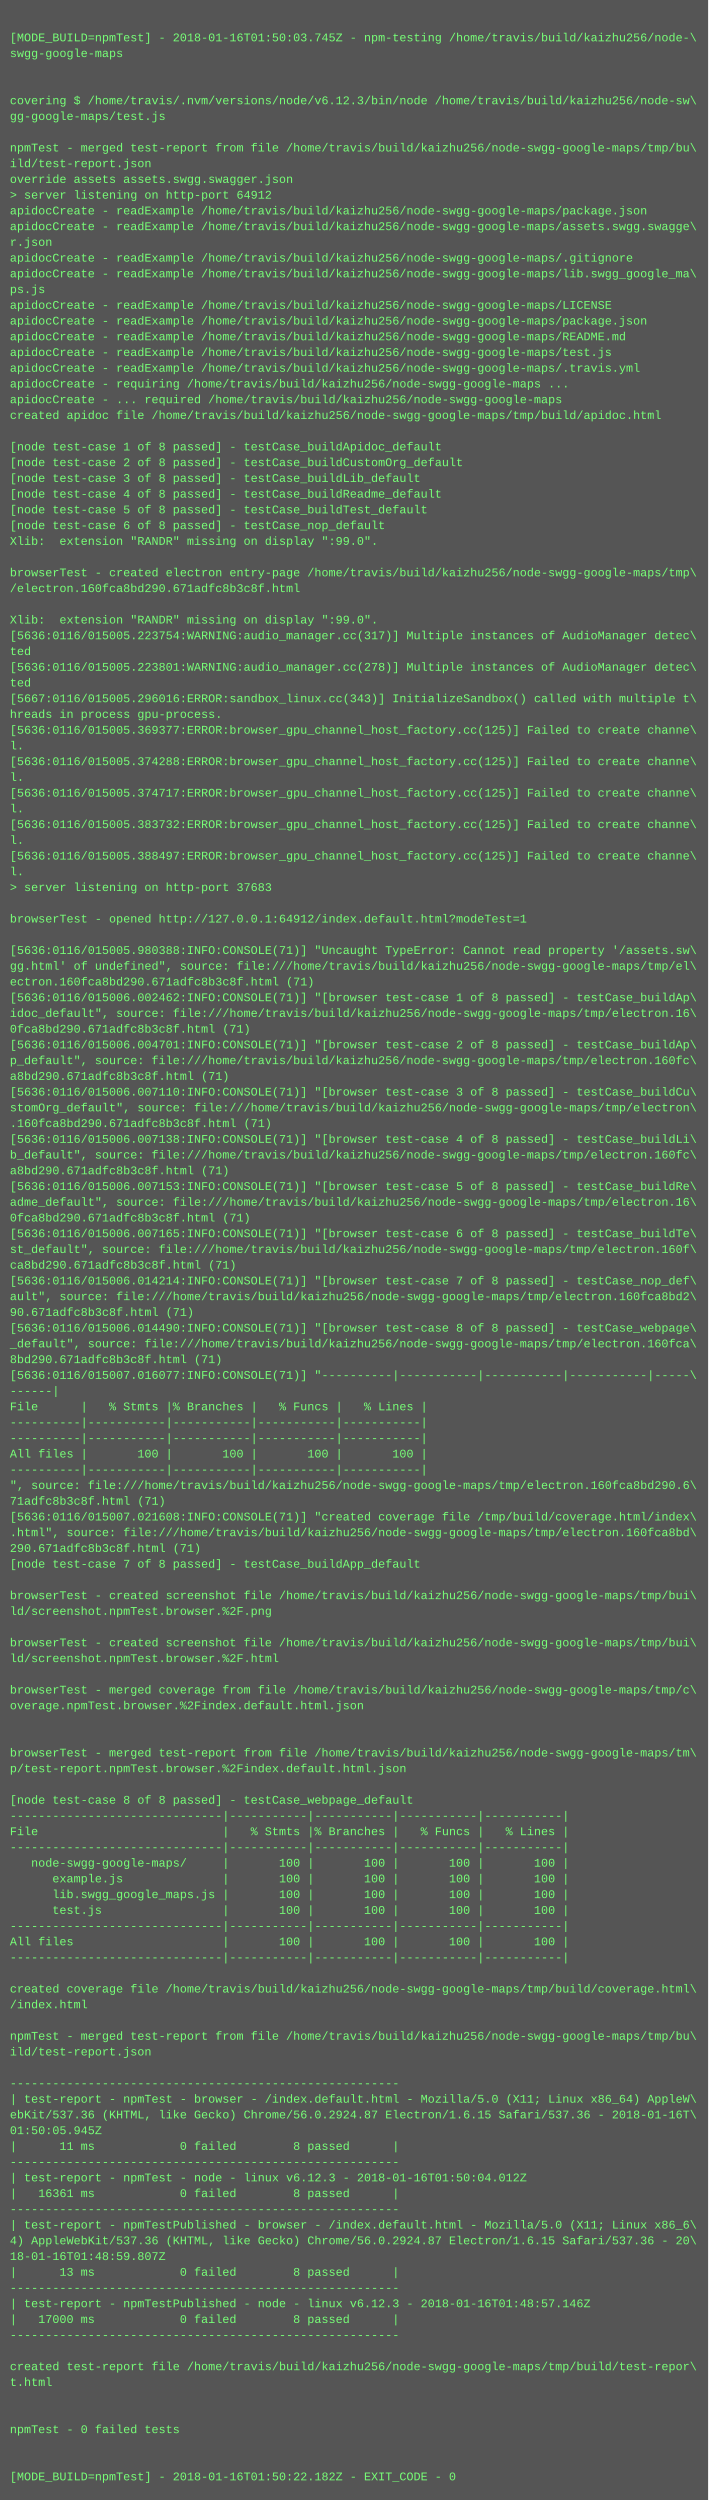
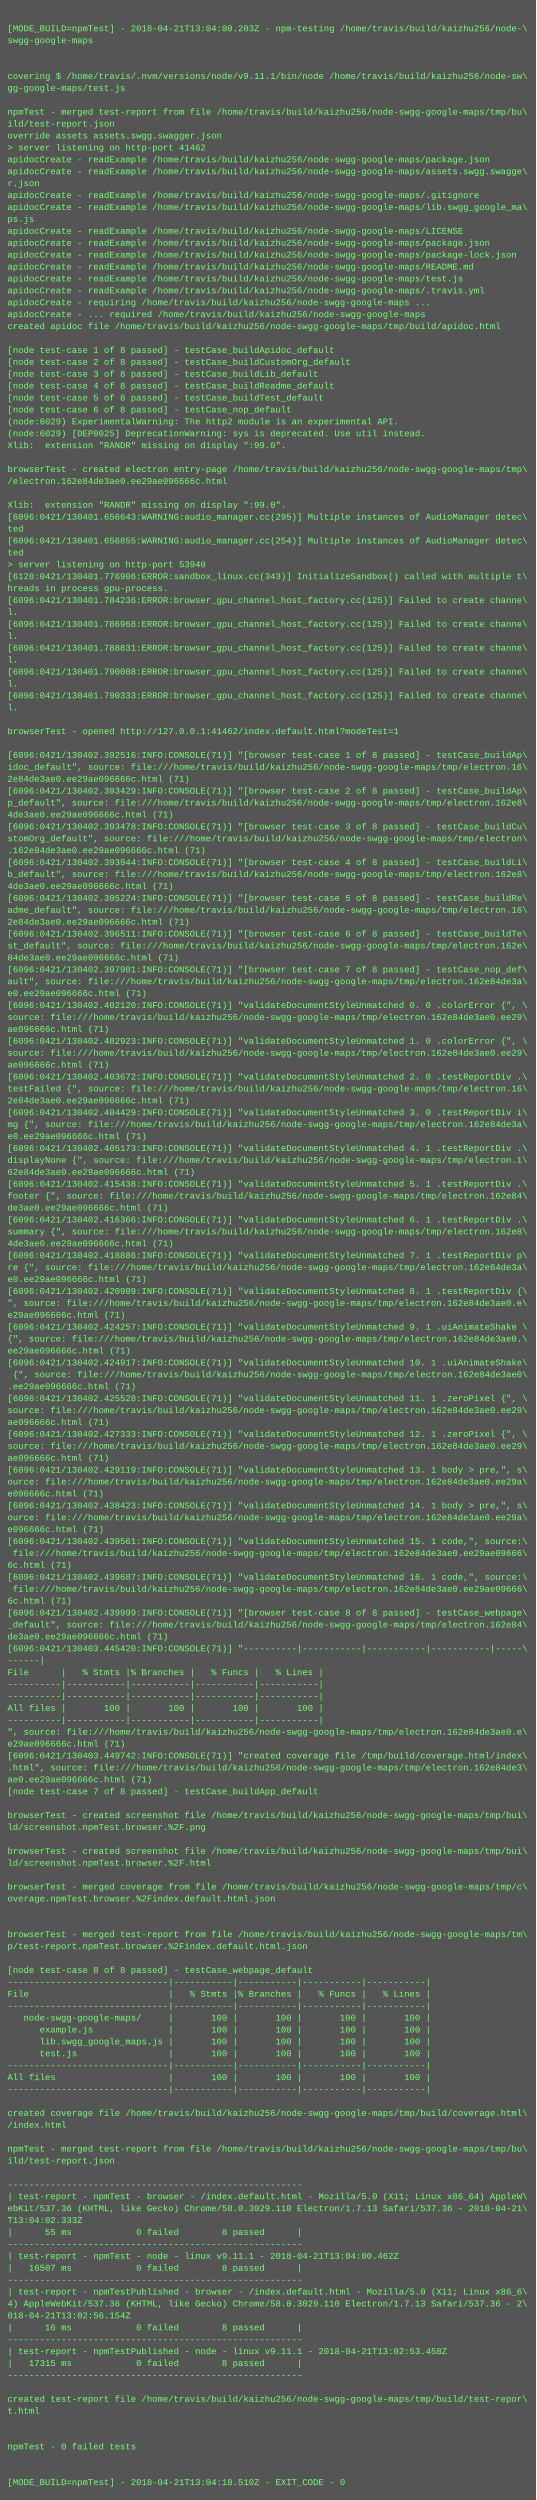
- <svg xmlns="http://www.w3.org/2000/svg" height="2542" width="720">
-   <rect height="2542" fill="#555" width="720" />
+ <svg xmlns="http://www.w3.org/2000/svg" height="3358" width="720">
+   <rect height="3358" fill="#555" width="720" />
  <text fill="#7f7" font-family="Courier New" font-size="12" xml:space="preserve">
    <tspan x="10" y="26" />
-     <tspan x="10" y="42">[MODE_BUILD=npmTest] - 2018-01-16T01:50:03.745Z - npm-testing /home/travis/build/kaizhu256/node-\</tspan>
+     <tspan x="10" y="42">[MODE_BUILD=npmTest] - 2018-04-21T13:04:00.203Z - npm-testing /home/travis/build/kaizhu256/node-\</tspan>
    <tspan x="10" y="58">swgg-google-maps</tspan>
    <tspan x="10" y="74" />
    <tspan x="10" y="90" />
-     <tspan x="10" y="106">covering $ /home/travis/.nvm/versions/node/v6.12.3/bin/node /home/travis/build/kaizhu256/node-sw\</tspan>
+     <tspan x="10" y="106">covering $ /home/travis/.nvm/versions/node/v9.11.1/bin/node /home/travis/build/kaizhu256/node-sw\</tspan>
    <tspan x="10" y="122">gg-google-maps/test.js</tspan>
    <tspan x="10" y="138" />
    <tspan x="10" y="154">npmTest - merged test-report from file /home/travis/build/kaizhu256/node-swgg-google-maps/tmp/bu\</tspan>
    <tspan x="10" y="170">ild/test-report.json</tspan>
    <tspan x="10" y="186">override assets assets.swgg.swagger.json</tspan>
-     <tspan x="10" y="202">&gt; server listening on http-port 64912</tspan>
+     <tspan x="10" y="202">&gt; server listening on http-port 41462</tspan>
    <tspan x="10" y="218">apidocCreate - readExample /home/travis/build/kaizhu256/node-swgg-google-maps/package.json</tspan>
    <tspan x="10" y="234">apidocCreate - readExample /home/travis/build/kaizhu256/node-swgg-google-maps/assets.swgg.swagge\</tspan>
    <tspan x="10" y="250">r.json</tspan>
    <tspan x="10" y="266">apidocCreate - readExample /home/travis/build/kaizhu256/node-swgg-google-maps/.gitignore</tspan>
    <tspan x="10" y="282">apidocCreate - readExample /home/travis/build/kaizhu256/node-swgg-google-maps/lib.swgg_google_ma\</tspan>
    <tspan x="10" y="298">ps.js</tspan>
    <tspan x="10" y="314">apidocCreate - readExample /home/travis/build/kaizhu256/node-swgg-google-maps/LICENSE</tspan>
    <tspan x="10" y="330">apidocCreate - readExample /home/travis/build/kaizhu256/node-swgg-google-maps/package.json</tspan>
-     <tspan x="10" y="346">apidocCreate - readExample /home/travis/build/kaizhu256/node-swgg-google-maps/README.md</tspan>
-     <tspan x="10" y="362">apidocCreate - readExample /home/travis/build/kaizhu256/node-swgg-google-maps/test.js</tspan>
-     <tspan x="10" y="378">apidocCreate - readExample /home/travis/build/kaizhu256/node-swgg-google-maps/.travis.yml</tspan>
-     <tspan x="10" y="394">apidocCreate - requiring /home/travis/build/kaizhu256/node-swgg-google-maps ...</tspan>
-     <tspan x="10" y="410">apidocCreate - ... required /home/travis/build/kaizhu256/node-swgg-google-maps</tspan>
-     <tspan x="10" y="426">created apidoc file /home/travis/build/kaizhu256/node-swgg-google-maps/tmp/build/apidoc.html</tspan>
-     <tspan x="10" y="442" />
-     <tspan x="10" y="458">[node test-case 1 of 8 passed] - testCase_buildApidoc_default</tspan>
-     <tspan x="10" y="474">[node test-case 2 of 8 passed] - testCase_buildCustomOrg_default</tspan>
-     <tspan x="10" y="490">[node test-case 3 of 8 passed] - testCase_buildLib_default</tspan>
-     <tspan x="10" y="506">[node test-case 4 of 8 passed] - testCase_buildReadme_default</tspan>
-     <tspan x="10" y="522">[node test-case 5 of 8 passed] - testCase_buildTest_default</tspan>
-     <tspan x="10" y="538">[node test-case 6 of 8 passed] - testCase_nop_default</tspan>
-     <tspan x="10" y="554">Xlib:  extension "RANDR" missing on display ":99.0".</tspan>
-     <tspan x="10" y="570" />
-     <tspan x="10" y="586">browserTest - created electron entry-page /home/travis/build/kaizhu256/node-swgg-google-maps/tmp\</tspan>
-     <tspan x="10" y="602">/electron.160fca8bd290.671adfc8b3c8f.html</tspan>
+     <tspan x="10" y="346">apidocCreate - readExample /home/travis/build/kaizhu256/node-swgg-google-maps/package-lock.json</tspan>
+     <tspan x="10" y="362">apidocCreate - readExample /home/travis/build/kaizhu256/node-swgg-google-maps/README.md</tspan>
+     <tspan x="10" y="378">apidocCreate - readExample /home/travis/build/kaizhu256/node-swgg-google-maps/test.js</tspan>
+     <tspan x="10" y="394">apidocCreate - readExample /home/travis/build/kaizhu256/node-swgg-google-maps/.travis.yml</tspan>
+     <tspan x="10" y="410">apidocCreate - requiring /home/travis/build/kaizhu256/node-swgg-google-maps ...</tspan>
+     <tspan x="10" y="426">apidocCreate - ... required /home/travis/build/kaizhu256/node-swgg-google-maps</tspan>
+     <tspan x="10" y="442">created apidoc file /home/travis/build/kaizhu256/node-swgg-google-maps/tmp/build/apidoc.html</tspan>
+     <tspan x="10" y="458" />
+     <tspan x="10" y="474">[node test-case 1 of 8 passed] - testCase_buildApidoc_default</tspan>
+     <tspan x="10" y="490">[node test-case 2 of 8 passed] - testCase_buildCustomOrg_default</tspan>
+     <tspan x="10" y="506">[node test-case 3 of 8 passed] - testCase_buildLib_default</tspan>
+     <tspan x="10" y="522">[node test-case 4 of 8 passed] - testCase_buildReadme_default</tspan>
+     <tspan x="10" y="538">[node test-case 5 of 8 passed] - testCase_buildTest_default</tspan>
+     <tspan x="10" y="554">[node test-case 6 of 8 passed] - testCase_nop_default</tspan>
+     <tspan x="10" y="570">(node:6029) ExperimentalWarning: The http2 module is an experimental API.</tspan>
+     <tspan x="10" y="586">(node:6029) [DEP0025] DeprecationWarning: sys is deprecated. Use util instead.</tspan>
+     <tspan x="10" y="602">Xlib:  extension "RANDR" missing on display ":99.0".</tspan>
    <tspan x="10" y="618" />
-     <tspan x="10" y="634">Xlib:  extension "RANDR" missing on display ":99.0".</tspan>
-     <tspan x="10" y="650">[5636:0116/015005.223754:WARNING:audio_manager.cc(317)] Multiple instances of AudioManager detec\</tspan>
-     <tspan x="10" y="666">ted</tspan>
-     <tspan x="10" y="682">[5636:0116/015005.223801:WARNING:audio_manager.cc(278)] Multiple instances of AudioManager detec\</tspan>
-     <tspan x="10" y="698">ted</tspan>
-     <tspan x="10" y="714">[5667:0116/015005.296016:ERROR:sandbox_linux.cc(343)] InitializeSandbox() called with multiple t\</tspan>
-     <tspan x="10" y="730">hreads in process gpu-process. </tspan>
-     <tspan x="10" y="746">[5636:0116/015005.369377:ERROR:browser_gpu_channel_host_factory.cc(125)] Failed to create channe\</tspan>
-     <tspan x="10" y="762">l.</tspan>
-     <tspan x="10" y="778">[5636:0116/015005.374288:ERROR:browser_gpu_channel_host_factory.cc(125)] Failed to create channe\</tspan>
-     <tspan x="10" y="794">l.</tspan>
-     <tspan x="10" y="810">[5636:0116/015005.374717:ERROR:browser_gpu_channel_host_factory.cc(125)] Failed to create channe\</tspan>
+     <tspan x="10" y="634">browserTest - created electron entry-page /home/travis/build/kaizhu256/node-swgg-google-maps/tmp\</tspan>
+     <tspan x="10" y="650">/electron.162e84de3ae0.ee29ae096666c.html</tspan>
+     <tspan x="10" y="666" />
+     <tspan x="10" y="682">Xlib:  extension "RANDR" missing on display ":99.0".</tspan>
+     <tspan x="10" y="698">[6096:0421/130401.656643:WARNING:audio_manager.cc(295)] Multiple instances of AudioManager detec\</tspan>
+     <tspan x="10" y="714">ted</tspan>
+     <tspan x="10" y="730">[6096:0421/130401.656855:WARNING:audio_manager.cc(254)] Multiple instances of AudioManager detec\</tspan>
+     <tspan x="10" y="746">ted</tspan>
+     <tspan x="10" y="762">&gt; server listening on http-port 53940</tspan>
+     <tspan x="10" y="778">[6128:0421/130401.776906:ERROR:sandbox_linux.cc(343)] InitializeSandbox() called with multiple t\</tspan>
+     <tspan x="10" y="794">hreads in process gpu-process. </tspan>
+     <tspan x="10" y="810">[6096:0421/130401.784236:ERROR:browser_gpu_channel_host_factory.cc(125)] Failed to create channe\</tspan>
    <tspan x="10" y="826">l.</tspan>
-     <tspan x="10" y="842">[5636:0116/015005.383732:ERROR:browser_gpu_channel_host_factory.cc(125)] Failed to create channe\</tspan>
+     <tspan x="10" y="842">[6096:0421/130401.786968:ERROR:browser_gpu_channel_host_factory.cc(125)] Failed to create channe\</tspan>
    <tspan x="10" y="858">l.</tspan>
-     <tspan x="10" y="874">[5636:0116/015005.388497:ERROR:browser_gpu_channel_host_factory.cc(125)] Failed to create channe\</tspan>
+     <tspan x="10" y="874">[6096:0421/130401.788831:ERROR:browser_gpu_channel_host_factory.cc(125)] Failed to create channe\</tspan>
    <tspan x="10" y="890">l.</tspan>
-     <tspan x="10" y="906">&gt; server listening on http-port 37683</tspan>
-     <tspan x="10" y="922" />
-     <tspan x="10" y="938">browserTest - opened http://127.0.0.1:64912/index.default.html?modeTest=1</tspan>
-     <tspan x="10" y="954" />
-     <tspan x="10" y="970">[5636:0116/015005.980388:INFO:CONSOLE(71)] "Uncaught TypeError: Cannot read property '/assets.sw\</tspan>
-     <tspan x="10" y="986">gg.html' of undefined", source: file:///home/travis/build/kaizhu256/node-swgg-google-maps/tmp/el\</tspan>
-     <tspan x="10" y="1002">ectron.160fca8bd290.671adfc8b3c8f.html (71)</tspan>
-     <tspan x="10" y="1018">[5636:0116/015006.002462:INFO:CONSOLE(71)] "[browser test-case 1 of 8 passed] - testCase_buildAp\</tspan>
+     <tspan x="10" y="906">[6096:0421/130401.790008:ERROR:browser_gpu_channel_host_factory.cc(125)] Failed to create channe\</tspan>
+     <tspan x="10" y="922">l.</tspan>
+     <tspan x="10" y="938">[6096:0421/130401.790333:ERROR:browser_gpu_channel_host_factory.cc(125)] Failed to create channe\</tspan>
+     <tspan x="10" y="954">l.</tspan>
+     <tspan x="10" y="970" />
+     <tspan x="10" y="986">browserTest - opened http://127.0.0.1:41462/index.default.html?modeTest=1</tspan>
+     <tspan x="10" y="1002" />
+     <tspan x="10" y="1018">[6096:0421/130402.392516:INFO:CONSOLE(71)] "[browser test-case 1 of 8 passed] - testCase_buildAp\</tspan>
    <tspan x="10" y="1034">idoc_default", source: file:///home/travis/build/kaizhu256/node-swgg-google-maps/tmp/electron.16\</tspan>
-     <tspan x="10" y="1050">0fca8bd290.671adfc8b3c8f.html (71)</tspan>
-     <tspan x="10" y="1066">[5636:0116/015006.004701:INFO:CONSOLE(71)] "[browser test-case 2 of 8 passed] - testCase_buildAp\</tspan>
-     <tspan x="10" y="1082">p_default", source: file:///home/travis/build/kaizhu256/node-swgg-google-maps/tmp/electron.160fc\</tspan>
-     <tspan x="10" y="1098">a8bd290.671adfc8b3c8f.html (71)</tspan>
-     <tspan x="10" y="1114">[5636:0116/015006.007110:INFO:CONSOLE(71)] "[browser test-case 3 of 8 passed] - testCase_buildCu\</tspan>
+     <tspan x="10" y="1050">2e84de3ae0.ee29ae096666c.html (71)</tspan>
+     <tspan x="10" y="1066">[6096:0421/130402.393429:INFO:CONSOLE(71)] "[browser test-case 2 of 8 passed] - testCase_buildAp\</tspan>
+     <tspan x="10" y="1082">p_default", source: file:///home/travis/build/kaizhu256/node-swgg-google-maps/tmp/electron.162e8\</tspan>
+     <tspan x="10" y="1098">4de3ae0.ee29ae096666c.html (71)</tspan>
+     <tspan x="10" y="1114">[6096:0421/130402.393478:INFO:CONSOLE(71)] "[browser test-case 3 of 8 passed] - testCase_buildCu\</tspan>
    <tspan x="10" y="1130">stomOrg_default", source: file:///home/travis/build/kaizhu256/node-swgg-google-maps/tmp/electron\</tspan>
-     <tspan x="10" y="1146">.160fca8bd290.671adfc8b3c8f.html (71)</tspan>
-     <tspan x="10" y="1162">[5636:0116/015006.007138:INFO:CONSOLE(71)] "[browser test-case 4 of 8 passed] - testCase_buildLi\</tspan>
-     <tspan x="10" y="1178">b_default", source: file:///home/travis/build/kaizhu256/node-swgg-google-maps/tmp/electron.160fc\</tspan>
-     <tspan x="10" y="1194">a8bd290.671adfc8b3c8f.html (71)</tspan>
-     <tspan x="10" y="1210">[5636:0116/015006.007153:INFO:CONSOLE(71)] "[browser test-case 5 of 8 passed] - testCase_buildRe\</tspan>
+     <tspan x="10" y="1146">.162e84de3ae0.ee29ae096666c.html (71)</tspan>
+     <tspan x="10" y="1162">[6096:0421/130402.393944:INFO:CONSOLE(71)] "[browser test-case 4 of 8 passed] - testCase_buildLi\</tspan>
+     <tspan x="10" y="1178">b_default", source: file:///home/travis/build/kaizhu256/node-swgg-google-maps/tmp/electron.162e8\</tspan>
+     <tspan x="10" y="1194">4de3ae0.ee29ae096666c.html (71)</tspan>
+     <tspan x="10" y="1210">[6096:0421/130402.395224:INFO:CONSOLE(71)] "[browser test-case 5 of 8 passed] - testCase_buildRe\</tspan>
    <tspan x="10" y="1226">adme_default", source: file:///home/travis/build/kaizhu256/node-swgg-google-maps/tmp/electron.16\</tspan>
-     <tspan x="10" y="1242">0fca8bd290.671adfc8b3c8f.html (71)</tspan>
-     <tspan x="10" y="1258">[5636:0116/015006.007165:INFO:CONSOLE(71)] "[browser test-case 6 of 8 passed] - testCase_buildTe\</tspan>
-     <tspan x="10" y="1274">st_default", source: file:///home/travis/build/kaizhu256/node-swgg-google-maps/tmp/electron.160f\</tspan>
-     <tspan x="10" y="1290">ca8bd290.671adfc8b3c8f.html (71)</tspan>
-     <tspan x="10" y="1306">[5636:0116/015006.014214:INFO:CONSOLE(71)] "[browser test-case 7 of 8 passed] - testCase_nop_def\</tspan>
-     <tspan x="10" y="1322">ault", source: file:///home/travis/build/kaizhu256/node-swgg-google-maps/tmp/electron.160fca8bd2\</tspan>
-     <tspan x="10" y="1338">90.671adfc8b3c8f.html (71)</tspan>
-     <tspan x="10" y="1354">[5636:0116/015006.014490:INFO:CONSOLE(71)] "[browser test-case 8 of 8 passed] - testCase_webpage\</tspan>
-     <tspan x="10" y="1370">_default", source: file:///home/travis/build/kaizhu256/node-swgg-google-maps/tmp/electron.160fca\</tspan>
-     <tspan x="10" y="1386">8bd290.671adfc8b3c8f.html (71)</tspan>
-     <tspan x="10" y="1402">[5636:0116/015007.016077:INFO:CONSOLE(71)] "----------|-----------|-----------|-----------|-----\</tspan>
-     <tspan x="10" y="1418">------|</tspan>
-     <tspan x="10" y="1434">File      |   % Stmts |% Branches |   % Funcs |   % Lines |</tspan>
-     <tspan x="10" y="1450">----------|-----------|-----------|-----------|-----------|</tspan>
-     <tspan x="10" y="1466">----------|-----------|-----------|-----------|-----------|</tspan>
-     <tspan x="10" y="1482">All files |       100 |       100 |       100 |       100 |</tspan>
-     <tspan x="10" y="1498">----------|-----------|-----------|-----------|-----------|</tspan>
-     <tspan x="10" y="1514">", source: file:///home/travis/build/kaizhu256/node-swgg-google-maps/tmp/electron.160fca8bd290.6\</tspan>
-     <tspan x="10" y="1530">71adfc8b3c8f.html (71)</tspan>
-     <tspan x="10" y="1546">[5636:0116/015007.021608:INFO:CONSOLE(71)] "created coverage file /tmp/build/coverage.html/index\</tspan>
-     <tspan x="10" y="1562">.html", source: file:///home/travis/build/kaizhu256/node-swgg-google-maps/tmp/electron.160fca8bd\</tspan>
-     <tspan x="10" y="1578">290.671adfc8b3c8f.html (71)</tspan>
-     <tspan x="10" y="1594">[node test-case 7 of 8 passed] - testCase_buildApp_default</tspan>
-     <tspan x="10" y="1610" />
-     <tspan x="10" y="1626">browserTest - created screenshot file /home/travis/build/kaizhu256/node-swgg-google-maps/tmp/bui\</tspan>
-     <tspan x="10" y="1642">ld/screenshot.npmTest.browser.%2F.png</tspan>
-     <tspan x="10" y="1658" />
-     <tspan x="10" y="1674">browserTest - created screenshot file /home/travis/build/kaizhu256/node-swgg-google-maps/tmp/bui\</tspan>
-     <tspan x="10" y="1690">ld/screenshot.npmTest.browser.%2F.html</tspan>
-     <tspan x="10" y="1706" />
-     <tspan x="10" y="1722">browserTest - merged coverage from file /home/travis/build/kaizhu256/node-swgg-google-maps/tmp/c\</tspan>
-     <tspan x="10" y="1738">overage.npmTest.browser.%2Findex.default.html.json</tspan>
-     <tspan x="10" y="1754" />
-     <tspan x="10" y="1770" />
-     <tspan x="10" y="1786">browserTest - merged test-report from file /home/travis/build/kaizhu256/node-swgg-google-maps/tm\</tspan>
-     <tspan x="10" y="1802">p/test-report.npmTest.browser.%2Findex.default.html.json</tspan>
-     <tspan x="10" y="1818" />
-     <tspan x="10" y="1834">[node test-case 8 of 8 passed] - testCase_webpage_default</tspan>
-     <tspan x="10" y="1850">------------------------------|-----------|-----------|-----------|-----------|</tspan>
-     <tspan x="10" y="1866">File                          |   % Stmts |% Branches |   % Funcs |   % Lines |</tspan>
-     <tspan x="10" y="1882">------------------------------|-----------|-----------|-----------|-----------|</tspan>
-     <tspan x="10" y="1898">   node-swgg-google-maps/     |       100 |       100 |       100 |       100 |</tspan>
-     <tspan x="10" y="1914">      example.js              |       100 |       100 |       100 |       100 |</tspan>
-     <tspan x="10" y="1930">      lib.swgg_google_maps.js |       100 |       100 |       100 |       100 |</tspan>
-     <tspan x="10" y="1946">      test.js                 |       100 |       100 |       100 |       100 |</tspan>
-     <tspan x="10" y="1962">------------------------------|-----------|-----------|-----------|-----------|</tspan>
-     <tspan x="10" y="1978">All files                     |       100 |       100 |       100 |       100 |</tspan>
-     <tspan x="10" y="1994">------------------------------|-----------|-----------|-----------|-----------|</tspan>
-     <tspan x="10" y="2010" />
-     <tspan x="10" y="2026">created coverage file /home/travis/build/kaizhu256/node-swgg-google-maps/tmp/build/coverage.html\</tspan>
-     <tspan x="10" y="2042">/index.html</tspan>
-     <tspan x="10" y="2058" />
-     <tspan x="10" y="2074">npmTest - merged test-report from file /home/travis/build/kaizhu256/node-swgg-google-maps/tmp/bu\</tspan>
-     <tspan x="10" y="2090">ild/test-report.json</tspan>
-     <tspan x="10" y="2106" />
-     <tspan x="10" y="2122">-------------------------------------------------------</tspan>
-     <tspan x="10" y="2138">| test-report - npmTest - browser - /index.default.html - Mozilla/5.0 (X11; Linux x86_64) AppleW\</tspan>
-     <tspan x="10" y="2154">ebKit/537.36 (KHTML, like Gecko) Chrome/56.0.2924.87 Electron/1.6.15 Safari/537.36 - 2018-01-16T\</tspan>
-     <tspan x="10" y="2170">01:50:05.945Z</tspan>
-     <tspan x="10" y="2186">|      11 ms            0 failed        8 passed      |</tspan>
-     <tspan x="10" y="2202">-------------------------------------------------------</tspan>
-     <tspan x="10" y="2218">| test-report - npmTest - node - linux v6.12.3 - 2018-01-16T01:50:04.012Z</tspan>
-     <tspan x="10" y="2234">|   16361 ms            0 failed        8 passed      |</tspan>
-     <tspan x="10" y="2250">-------------------------------------------------------</tspan>
-     <tspan x="10" y="2266">| test-report - npmTestPublished - browser - /index.default.html - Mozilla/5.0 (X11; Linux x86_6\</tspan>
-     <tspan x="10" y="2282">4) AppleWebKit/537.36 (KHTML, like Gecko) Chrome/56.0.2924.87 Electron/1.6.15 Safari/537.36 - 20\</tspan>
-     <tspan x="10" y="2298">18-01-16T01:48:59.807Z</tspan>
-     <tspan x="10" y="2314">|      13 ms            0 failed        8 passed      |</tspan>
-     <tspan x="10" y="2330">-------------------------------------------------------</tspan>
-     <tspan x="10" y="2346">| test-report - npmTestPublished - node - linux v6.12.3 - 2018-01-16T01:48:57.146Z</tspan>
-     <tspan x="10" y="2362">|   17000 ms            0 failed        8 passed      |</tspan>
-     <tspan x="10" y="2378">-------------------------------------------------------</tspan>
-     <tspan x="10" y="2394" />
-     <tspan x="10" y="2410">created test-report file /home/travis/build/kaizhu256/node-swgg-google-maps/tmp/build/test-repor\</tspan>
-     <tspan x="10" y="2426">t.html</tspan>
-     <tspan x="10" y="2442" />
-     <tspan x="10" y="2458" />
-     <tspan x="10" y="2474">npmTest - 0 failed tests</tspan>
-     <tspan x="10" y="2490" />
-     <tspan x="10" y="2506" />
-     <tspan x="10" y="2522">[MODE_BUILD=npmTest] - 2018-01-16T01:50:22.182Z - EXIT_CODE - 0</tspan>
+     <tspan x="10" y="1242">2e84de3ae0.ee29ae096666c.html (71)</tspan>
+     <tspan x="10" y="1258">[6096:0421/130402.396511:INFO:CONSOLE(71)] "[browser test-case 6 of 8 passed] - testCase_buildTe\</tspan>
+     <tspan x="10" y="1274">st_default", source: file:///home/travis/build/kaizhu256/node-swgg-google-maps/tmp/electron.162e\</tspan>
+     <tspan x="10" y="1290">84de3ae0.ee29ae096666c.html (71)</tspan>
+     <tspan x="10" y="1306">[6096:0421/130402.397901:INFO:CONSOLE(71)] "[browser test-case 7 of 8 passed] - testCase_nop_def\</tspan>
+     <tspan x="10" y="1322">ault", source: file:///home/travis/build/kaizhu256/node-swgg-google-maps/tmp/electron.162e84de3a\</tspan>
+     <tspan x="10" y="1338">e0.ee29ae096666c.html (71)</tspan>
+     <tspan x="10" y="1354">[6096:0421/130402.402120:INFO:CONSOLE(71)] "validateDocumentStyleUnmatched 0. 0 .colorError {", \</tspan>
+     <tspan x="10" y="1370">source: file:///home/travis/build/kaizhu256/node-swgg-google-maps/tmp/electron.162e84de3ae0.ee29\</tspan>
+     <tspan x="10" y="1386">ae096666c.html (71)</tspan>
+     <tspan x="10" y="1402">[6096:0421/130402.402923:INFO:CONSOLE(71)] "validateDocumentStyleUnmatched 1. 0 .colorError {", \</tspan>
+     <tspan x="10" y="1418">source: file:///home/travis/build/kaizhu256/node-swgg-google-maps/tmp/electron.162e84de3ae0.ee29\</tspan>
+     <tspan x="10" y="1434">ae096666c.html (71)</tspan>
+     <tspan x="10" y="1450">[6096:0421/130402.403672:INFO:CONSOLE(71)] "validateDocumentStyleUnmatched 2. 0 .testReportDiv .\</tspan>
+     <tspan x="10" y="1466">testFailed {", source: file:///home/travis/build/kaizhu256/node-swgg-google-maps/tmp/electron.16\</tspan>
+     <tspan x="10" y="1482">2e84de3ae0.ee29ae096666c.html (71)</tspan>
+     <tspan x="10" y="1498">[6096:0421/130402.404429:INFO:CONSOLE(71)] "validateDocumentStyleUnmatched 3. 0 .testReportDiv i\</tspan>
+     <tspan x="10" y="1514">mg {", source: file:///home/travis/build/kaizhu256/node-swgg-google-maps/tmp/electron.162e84de3a\</tspan>
+     <tspan x="10" y="1530">e0.ee29ae096666c.html (71)</tspan>
+     <tspan x="10" y="1546">[6096:0421/130402.405173:INFO:CONSOLE(71)] "validateDocumentStyleUnmatched 4. 1 .testReportDiv .\</tspan>
+     <tspan x="10" y="1562">displayNone {", source: file:///home/travis/build/kaizhu256/node-swgg-google-maps/tmp/electron.1\</tspan>
+     <tspan x="10" y="1578">62e84de3ae0.ee29ae096666c.html (71)</tspan>
+     <tspan x="10" y="1594">[6096:0421/130402.415438:INFO:CONSOLE(71)] "validateDocumentStyleUnmatched 5. 1 .testReportDiv .\</tspan>
+     <tspan x="10" y="1610">footer {", source: file:///home/travis/build/kaizhu256/node-swgg-google-maps/tmp/electron.162e84\</tspan>
+     <tspan x="10" y="1626">de3ae0.ee29ae096666c.html (71)</tspan>
+     <tspan x="10" y="1642">[6096:0421/130402.416366:INFO:CONSOLE(71)] "validateDocumentStyleUnmatched 6. 1 .testReportDiv .\</tspan>
+     <tspan x="10" y="1658">summary {", source: file:///home/travis/build/kaizhu256/node-swgg-google-maps/tmp/electron.162e8\</tspan>
+     <tspan x="10" y="1674">4de3ae0.ee29ae096666c.html (71)</tspan>
+     <tspan x="10" y="1690">[6096:0421/130402.418886:INFO:CONSOLE(71)] "validateDocumentStyleUnmatched 7. 1 .testReportDiv p\</tspan>
+     <tspan x="10" y="1706">re {", source: file:///home/travis/build/kaizhu256/node-swgg-google-maps/tmp/electron.162e84de3a\</tspan>
+     <tspan x="10" y="1722">e0.ee29ae096666c.html (71)</tspan>
+     <tspan x="10" y="1738">[6096:0421/130402.420909:INFO:CONSOLE(71)] "validateDocumentStyleUnmatched 8. 1 .testReportDiv {\</tspan>
+     <tspan x="10" y="1754">", source: file:///home/travis/build/kaizhu256/node-swgg-google-maps/tmp/electron.162e84de3ae0.e\</tspan>
+     <tspan x="10" y="1770">e29ae096666c.html (71)</tspan>
+     <tspan x="10" y="1786">[6096:0421/130402.424257:INFO:CONSOLE(71)] "validateDocumentStyleUnmatched 9. 1 .uiAnimateShake \</tspan>
+     <tspan x="10" y="1802">{", source: file:///home/travis/build/kaizhu256/node-swgg-google-maps/tmp/electron.162e84de3ae0.\</tspan>
+     <tspan x="10" y="1818">ee29ae096666c.html (71)</tspan>
+     <tspan x="10" y="1834">[6096:0421/130402.424917:INFO:CONSOLE(71)] "validateDocumentStyleUnmatched 10. 1 .uiAnimateShake\</tspan>
+     <tspan x="10" y="1850"> {", source: file:///home/travis/build/kaizhu256/node-swgg-google-maps/tmp/electron.162e84de3ae0\</tspan>
+     <tspan x="10" y="1866">.ee29ae096666c.html (71)</tspan>
+     <tspan x="10" y="1882">[6096:0421/130402.425528:INFO:CONSOLE(71)] "validateDocumentStyleUnmatched 11. 1 .zeroPixel {", \</tspan>
+     <tspan x="10" y="1898">source: file:///home/travis/build/kaizhu256/node-swgg-google-maps/tmp/electron.162e84de3ae0.ee29\</tspan>
+     <tspan x="10" y="1914">ae096666c.html (71)</tspan>
+     <tspan x="10" y="1930">[6096:0421/130402.427333:INFO:CONSOLE(71)] "validateDocumentStyleUnmatched 12. 1 .zeroPixel {", \</tspan>
+     <tspan x="10" y="1946">source: file:///home/travis/build/kaizhu256/node-swgg-google-maps/tmp/electron.162e84de3ae0.ee29\</tspan>
+     <tspan x="10" y="1962">ae096666c.html (71)</tspan>
+     <tspan x="10" y="1978">[6096:0421/130402.429119:INFO:CONSOLE(71)] "validateDocumentStyleUnmatched 13. 1 body &gt; pre,", s\</tspan>
+     <tspan x="10" y="1994">ource: file:///home/travis/build/kaizhu256/node-swgg-google-maps/tmp/electron.162e84de3ae0.ee29a\</tspan>
+     <tspan x="10" y="2010">e096666c.html (71)</tspan>
+     <tspan x="10" y="2026">[6096:0421/130402.438423:INFO:CONSOLE(71)] "validateDocumentStyleUnmatched 14. 1 body &gt; pre,", s\</tspan>
+     <tspan x="10" y="2042">ource: file:///home/travis/build/kaizhu256/node-swgg-google-maps/tmp/electron.162e84de3ae0.ee29a\</tspan>
+     <tspan x="10" y="2058">e096666c.html (71)</tspan>
+     <tspan x="10" y="2074">[6096:0421/130402.439561:INFO:CONSOLE(71)] "validateDocumentStyleUnmatched 15. 1 code,", source:\</tspan>
+     <tspan x="10" y="2090"> file:///home/travis/build/kaizhu256/node-swgg-google-maps/tmp/electron.162e84de3ae0.ee29ae09666\</tspan>
+     <tspan x="10" y="2106">6c.html (71)</tspan>
+     <tspan x="10" y="2122">[6096:0421/130402.439687:INFO:CONSOLE(71)] "validateDocumentStyleUnmatched 16. 1 code,", source:\</tspan>
+     <tspan x="10" y="2138"> file:///home/travis/build/kaizhu256/node-swgg-google-maps/tmp/electron.162e84de3ae0.ee29ae09666\</tspan>
+     <tspan x="10" y="2154">6c.html (71)</tspan>
+     <tspan x="10" y="2170">[6096:0421/130402.439999:INFO:CONSOLE(71)] "[browser test-case 8 of 8 passed] - testCase_webpage\</tspan>
+     <tspan x="10" y="2186">_default", source: file:///home/travis/build/kaizhu256/node-swgg-google-maps/tmp/electron.162e84\</tspan>
+     <tspan x="10" y="2202">de3ae0.ee29ae096666c.html (71)</tspan>
+     <tspan x="10" y="2218">[6096:0421/130403.445420:INFO:CONSOLE(71)] "----------|-----------|-----------|-----------|-----\</tspan>
+     <tspan x="10" y="2234">------|</tspan>
+     <tspan x="10" y="2250">File      |   % Stmts |% Branches |   % Funcs |   % Lines |</tspan>
+     <tspan x="10" y="2266">----------|-----------|-----------|-----------|-----------|</tspan>
+     <tspan x="10" y="2282">----------|-----------|-----------|-----------|-----------|</tspan>
+     <tspan x="10" y="2298">All files |       100 |       100 |       100 |       100 |</tspan>
+     <tspan x="10" y="2314">----------|-----------|-----------|-----------|-----------|</tspan>
+     <tspan x="10" y="2330">", source: file:///home/travis/build/kaizhu256/node-swgg-google-maps/tmp/electron.162e84de3ae0.e\</tspan>
+     <tspan x="10" y="2346">e29ae096666c.html (71)</tspan>
+     <tspan x="10" y="2362">[6096:0421/130403.449742:INFO:CONSOLE(71)] "created coverage file /tmp/build/coverage.html/index\</tspan>
+     <tspan x="10" y="2378">.html", source: file:///home/travis/build/kaizhu256/node-swgg-google-maps/tmp/electron.162e84de3\</tspan>
+     <tspan x="10" y="2394">ae0.ee29ae096666c.html (71)</tspan>
+     <tspan x="10" y="2410">[node test-case 7 of 8 passed] - testCase_buildApp_default</tspan>
+     <tspan x="10" y="2426" />
+     <tspan x="10" y="2442">browserTest - created screenshot file /home/travis/build/kaizhu256/node-swgg-google-maps/tmp/bui\</tspan>
+     <tspan x="10" y="2458">ld/screenshot.npmTest.browser.%2F.png</tspan>
+     <tspan x="10" y="2474" />
+     <tspan x="10" y="2490">browserTest - created screenshot file /home/travis/build/kaizhu256/node-swgg-google-maps/tmp/bui\</tspan>
+     <tspan x="10" y="2506">ld/screenshot.npmTest.browser.%2F.html</tspan>
+     <tspan x="10" y="2522" />
+     <tspan x="10" y="2538">browserTest - merged coverage from file /home/travis/build/kaizhu256/node-swgg-google-maps/tmp/c\</tspan>
+     <tspan x="10" y="2554">overage.npmTest.browser.%2Findex.default.html.json</tspan>
+     <tspan x="10" y="2570" />
+     <tspan x="10" y="2586" />
+     <tspan x="10" y="2602">browserTest - merged test-report from file /home/travis/build/kaizhu256/node-swgg-google-maps/tm\</tspan>
+     <tspan x="10" y="2618">p/test-report.npmTest.browser.%2Findex.default.html.json</tspan>
+     <tspan x="10" y="2634" />
+     <tspan x="10" y="2650">[node test-case 8 of 8 passed] - testCase_webpage_default</tspan>
+     <tspan x="10" y="2666">------------------------------|-----------|-----------|-----------|-----------|</tspan>
+     <tspan x="10" y="2682">File                          |   % Stmts |% Branches |   % Funcs |   % Lines |</tspan>
+     <tspan x="10" y="2698">------------------------------|-----------|-----------|-----------|-----------|</tspan>
+     <tspan x="10" y="2714">   node-swgg-google-maps/     |       100 |       100 |       100 |       100 |</tspan>
+     <tspan x="10" y="2730">      example.js              |       100 |       100 |       100 |       100 |</tspan>
+     <tspan x="10" y="2746">      lib.swgg_google_maps.js |       100 |       100 |       100 |       100 |</tspan>
+     <tspan x="10" y="2762">      test.js                 |       100 |       100 |       100 |       100 |</tspan>
+     <tspan x="10" y="2778">------------------------------|-----------|-----------|-----------|-----------|</tspan>
+     <tspan x="10" y="2794">All files                     |       100 |       100 |       100 |       100 |</tspan>
+     <tspan x="10" y="2810">------------------------------|-----------|-----------|-----------|-----------|</tspan>
+     <tspan x="10" y="2826" />
+     <tspan x="10" y="2842">created coverage file /home/travis/build/kaizhu256/node-swgg-google-maps/tmp/build/coverage.html\</tspan>
+     <tspan x="10" y="2858">/index.html</tspan>
+     <tspan x="10" y="2874" />
+     <tspan x="10" y="2890">npmTest - merged test-report from file /home/travis/build/kaizhu256/node-swgg-google-maps/tmp/bu\</tspan>
+     <tspan x="10" y="2906">ild/test-report.json</tspan>
+     <tspan x="10" y="2922" />
+     <tspan x="10" y="2938">-------------------------------------------------------</tspan>
+     <tspan x="10" y="2954">| test-report - npmTest - browser - /index.default.html - Mozilla/5.0 (X11; Linux x86_64) AppleW\</tspan>
+     <tspan x="10" y="2970">ebKit/537.36 (KHTML, like Gecko) Chrome/58.0.3029.110 Electron/1.7.13 Safari/537.36 - 2018-04-21\</tspan>
+     <tspan x="10" y="2986">T13:04:02.333Z</tspan>
+     <tspan x="10" y="3002">|      55 ms            0 failed        8 passed      |</tspan>
+     <tspan x="10" y="3018">-------------------------------------------------------</tspan>
+     <tspan x="10" y="3034">| test-report - npmTest - node - linux v9.11.1 - 2018-04-21T13:04:00.462Z</tspan>
+     <tspan x="10" y="3050">|   16507 ms            0 failed        8 passed      |</tspan>
+     <tspan x="10" y="3066">-------------------------------------------------------</tspan>
+     <tspan x="10" y="3082">| test-report - npmTestPublished - browser - /index.default.html - Mozilla/5.0 (X11; Linux x86_6\</tspan>
+     <tspan x="10" y="3098">4) AppleWebKit/537.36 (KHTML, like Gecko) Chrome/58.0.3029.110 Electron/1.7.13 Safari/537.36 - 2\</tspan>
+     <tspan x="10" y="3114">018-04-21T13:02:56.154Z</tspan>
+     <tspan x="10" y="3130">|      16 ms            0 failed        8 passed      |</tspan>
+     <tspan x="10" y="3146">-------------------------------------------------------</tspan>
+     <tspan x="10" y="3162">| test-report - npmTestPublished - node - linux v9.11.1 - 2018-04-21T13:02:53.458Z</tspan>
+     <tspan x="10" y="3178">|   17315 ms            0 failed        8 passed      |</tspan>
+     <tspan x="10" y="3194">-------------------------------------------------------</tspan>
+     <tspan x="10" y="3210" />
+     <tspan x="10" y="3226">created test-report file /home/travis/build/kaizhu256/node-swgg-google-maps/tmp/build/test-repor\</tspan>
+     <tspan x="10" y="3242">t.html</tspan>
+     <tspan x="10" y="3258" />
+     <tspan x="10" y="3274" />
+     <tspan x="10" y="3290">npmTest - 0 failed tests</tspan>
+     <tspan x="10" y="3306" />
+     <tspan x="10" y="3322" />
+     <tspan x="10" y="3338">[MODE_BUILD=npmTest] - 2018-04-21T13:04:18.510Z - EXIT_CODE - 0</tspan>
  </text>
</svg>
